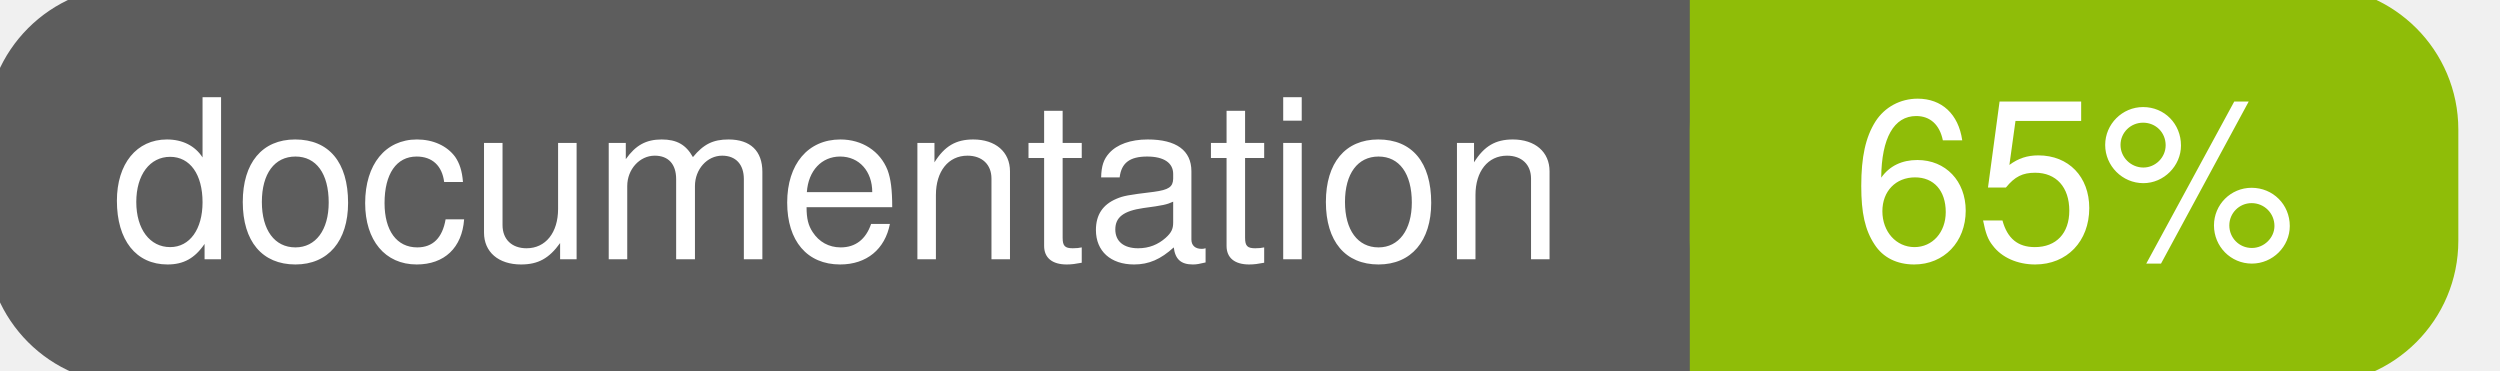
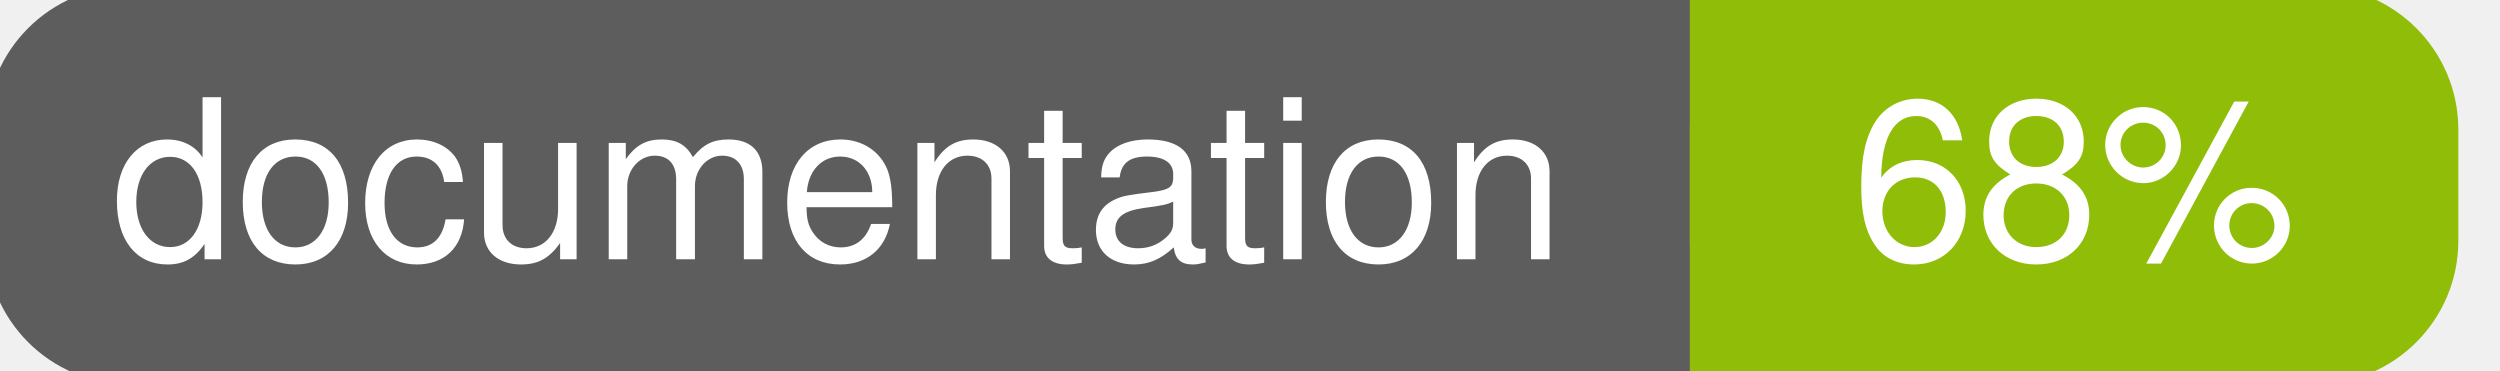
<svg xmlns="http://www.w3.org/2000/svg" width="135" height="20">
  <g>
    <rect id="svg_1" height="20" width="130" y="0" x="0" stroke-width="1.5" stroke="#5d5d5d" fill="#5d5d5d" rx="7" ry="7" />
    <rect id="svg_2" height="20" width="40" y="0" x="92" stroke-width="1.5" stroke="#8fbd08" fill="#8fbd08" rx="7" ry="7" />
    <rect id="svg_3" height="20" width="22" y="0" x="92" stroke-width="1.5" stroke="#8fbd08" fill="#8fbd08" />
    <text xml:space="preserve" text-anchor="start" font-family="Helvetica, Arial, sans-serif" font-size="12" id="svg_4" y="14" x="6" stroke-width="0" stroke="#5d5d5d" fill="#ffffff">documentation</text>
-     <text xml:space="preserve" text-anchor="middle" font-family="Helvetica, Arial, sans-serif" font-size="12" id="svg_5" y="14" x="112" stroke-width="0" stroke="#5d5d5d" fill="#ffffff" style="text-anchor: middle">65%</text>
+     <text xml:space="preserve" text-anchor="middle" font-family="Helvetica, Arial, sans-serif" font-size="12" id="svg_5" y="14" x="112" stroke-width="0" stroke="#5d5d5d" fill="#ffffff" style="text-anchor: middle">68%</text>
  </g>
</svg>
